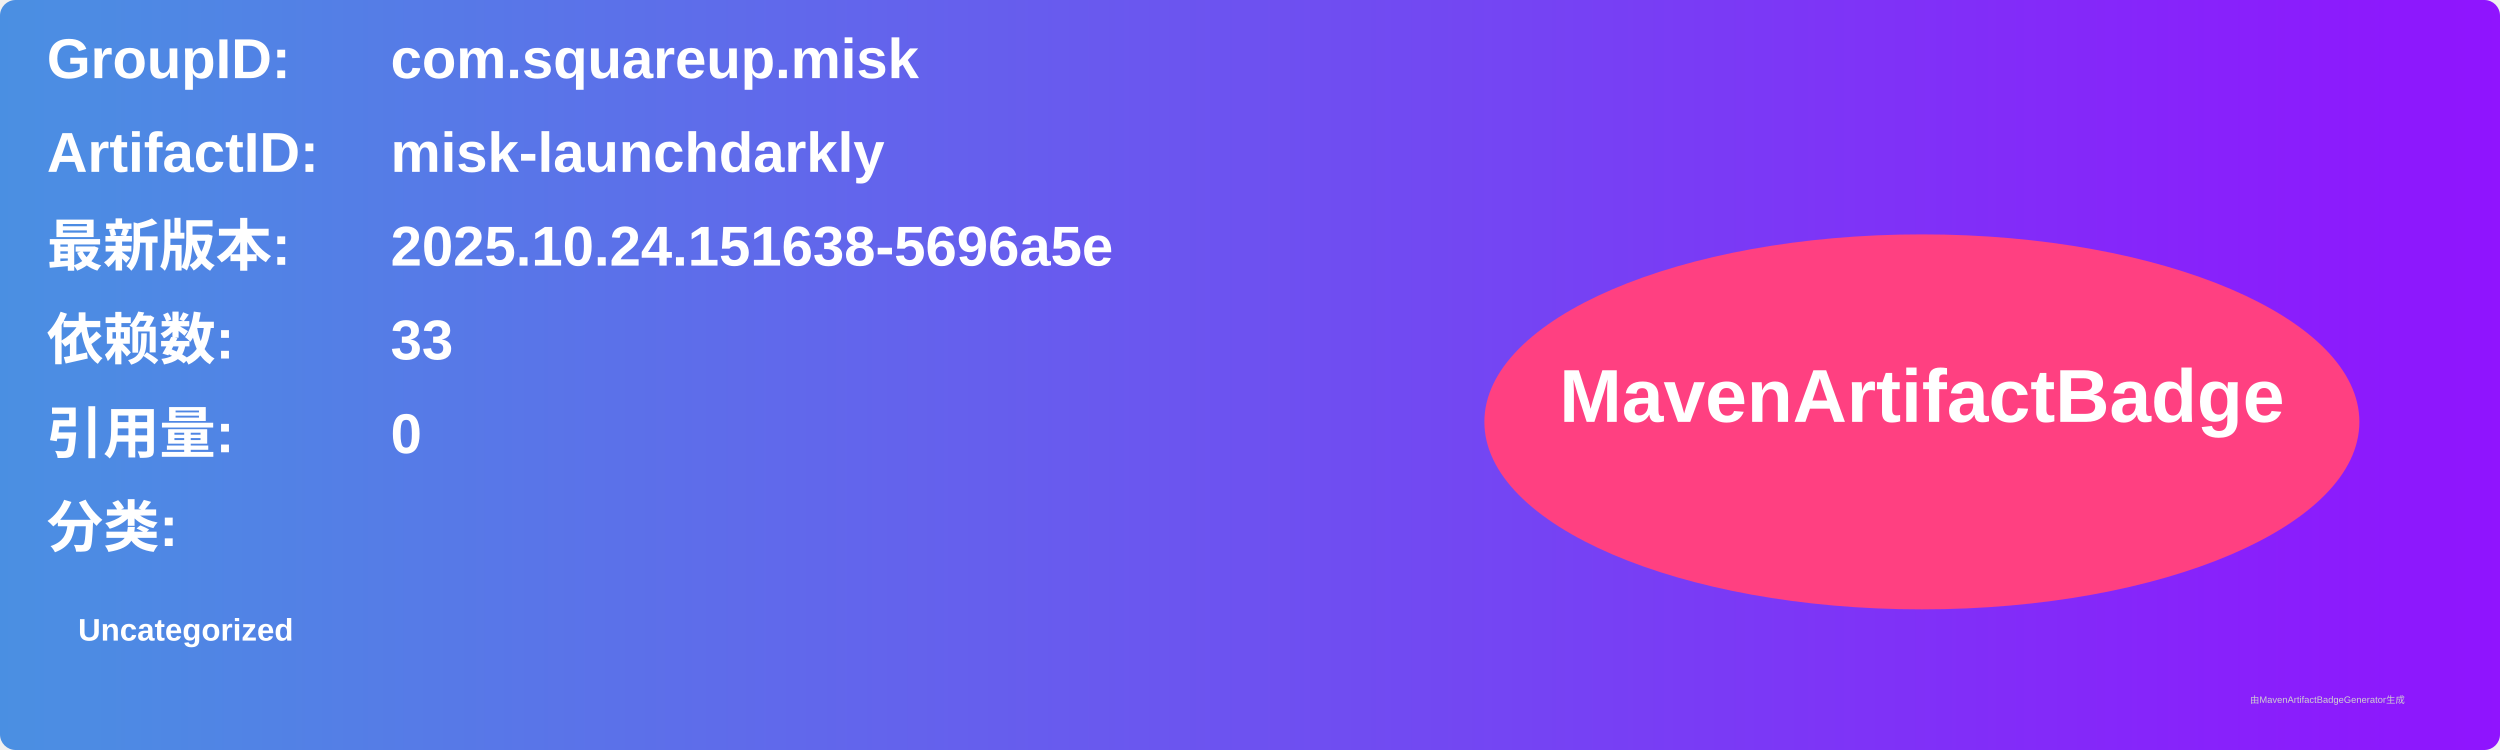
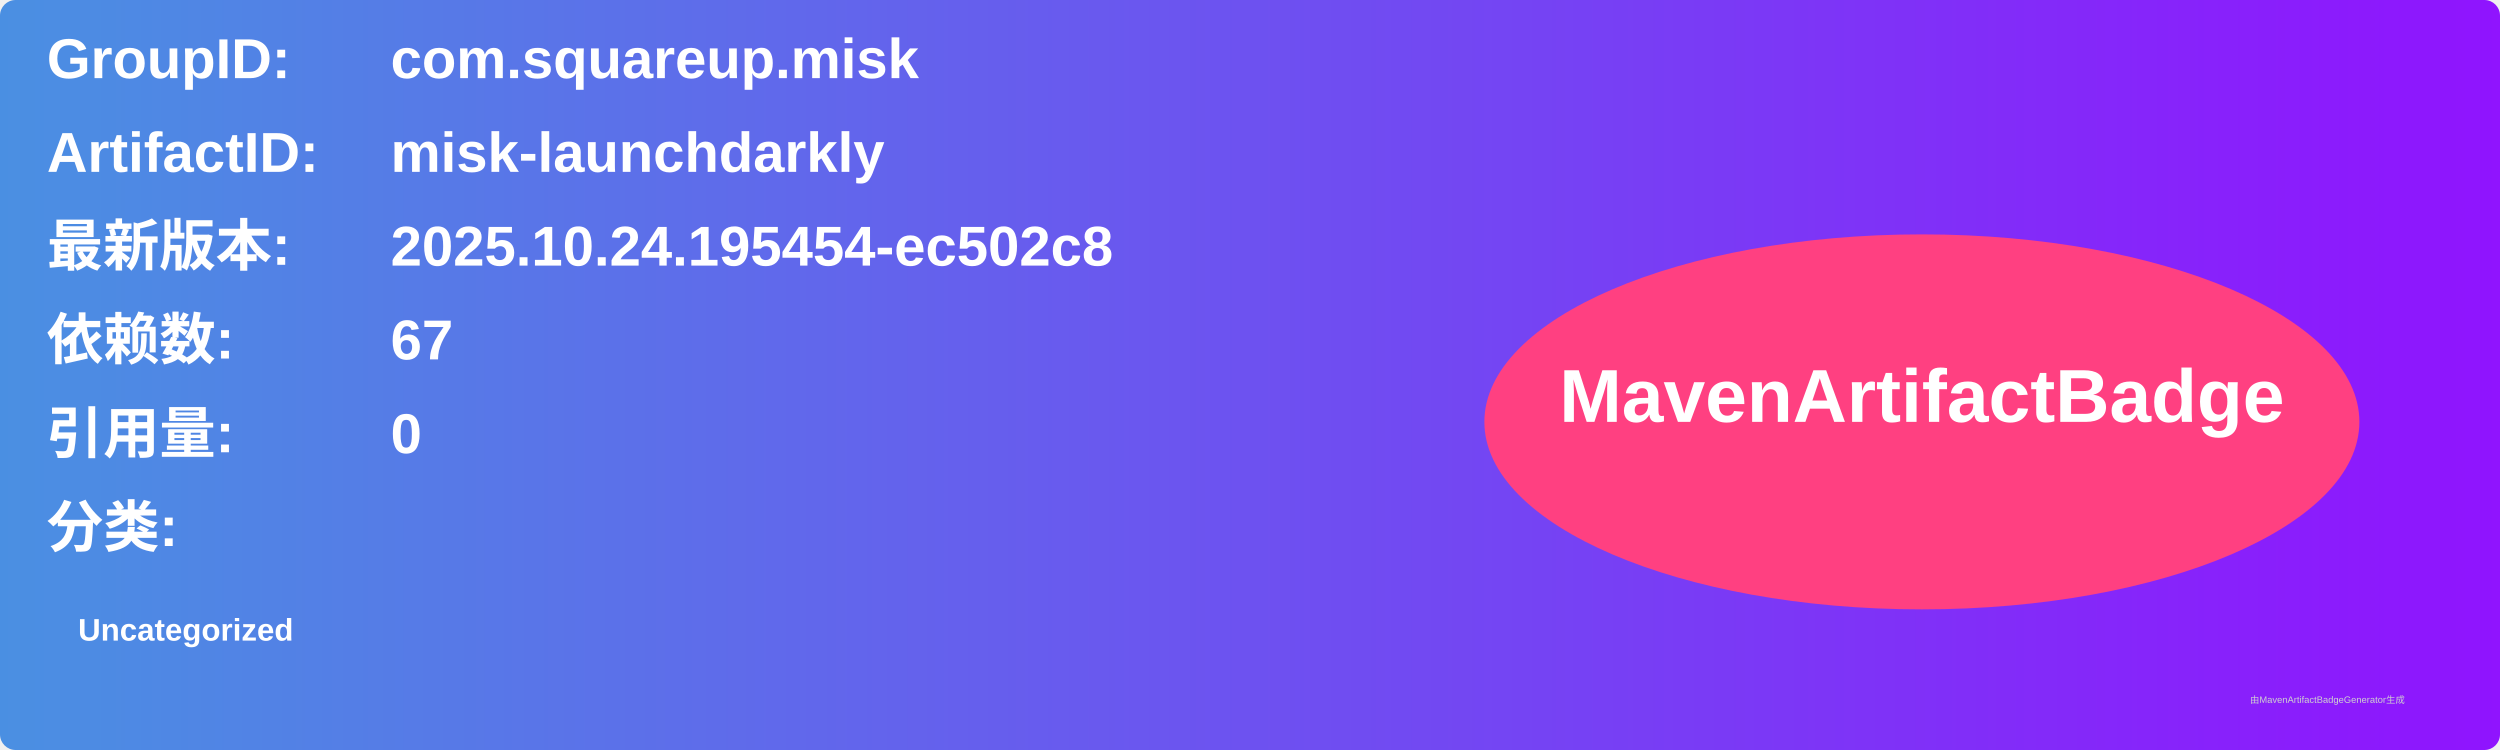
<svg xmlns="http://www.w3.org/2000/svg" width="800" height="240" viewBox="0 0 800 240">
  <linearGradient id="grad" x1="0%" y1="0%" x2="100%" y2="0%">
    <stop offset="0%" stop-color="#4a90e2" />
    <stop offset="100%" stop-color="#9013fe" />
  </linearGradient>
  <rect width="100%" height="100%" rx="5" ry="5" fill="url(#grad)" />
  <g transform="translate(15, 15)">
    <text x="0" y="10" font-family="Arial" font-size="18" fill="white" font-weight="bold" width="260">GroupID:</text>
    <text x="110" y="10" font-family="Arial" font-size="18" fill="white" font-weight="bold" width="460">com.squareup.misk</text>
    <text x="0" y="40" font-family="Arial" font-size="18" fill="white" font-weight="bold" width="260">ArtifactID:</text>
    <text x="110" y="40" font-family="Arial" font-size="18" fill="white" font-weight="bold" width="460">misk-launchdarkly</text>
    <text x="0" y="70" font-family="Arial" font-size="18" fill="white" font-weight="bold">最新版本:</text>
    <text x="110" y="70" font-family="Arial" font-size="18" fill="white" font-weight="bold">
-       <tspan font-weight="bold">2025.10.24.151638-5696a5e</tspan>
+       <tspan font-weight="bold">2025.10.24.195454-ec502c8</tspan>
    </text>
    <text x="0" y="100" font-family="Arial" font-size="18" fill="white" font-weight="bold">依赖数: </text>
    <text x="110" y="100" font-family="Arial" font-size="18" fill="white">
-       <tspan font-weight="bold">33</tspan>
+       <tspan font-weight="bold">67</tspan>
    </text>
    <text x="0" y="130" font-family="Arial" font-size="18" fill="white" font-weight="bold">引用量: </text>
    <text x="110" y="130" font-family="Arial" font-size="18" fill="white">
      <tspan font-weight="bold">0</tspan>
    </text>
    <text x="0" y="160" font-family="Arial" font-size="18" fill="white" font-weight="bold">分类:</text>
    <text x="10" y="190" font-family="Arial" font-size="10" fill="white">
      <tspan font-weight="bold">Uncategorized</tspan>
    </text>
    <ellipse cx="600" cy="120" rx="140" ry="60" fill="#ff4081" />
    <text x="600" y="120" text-anchor="middle" font-family="Arial" font-size="24" fill="white" font-weight="bold">MavenArtifactBadge</text>
  </g>
  <text x="720" y="225" font-family="Arial" font-size="3" fill="#d0d0d0">由MavenArtifactBadgeGenerator生成</text>
</svg>
